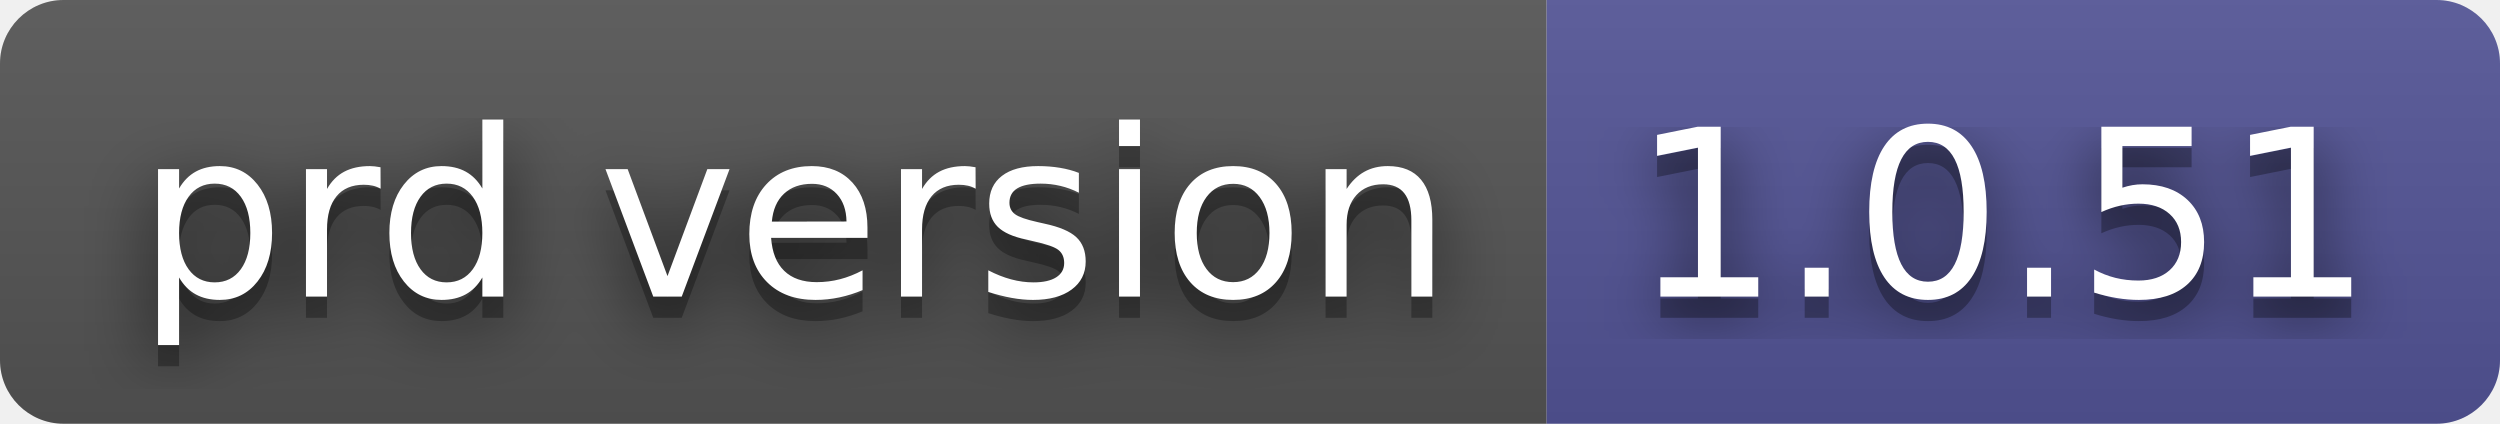
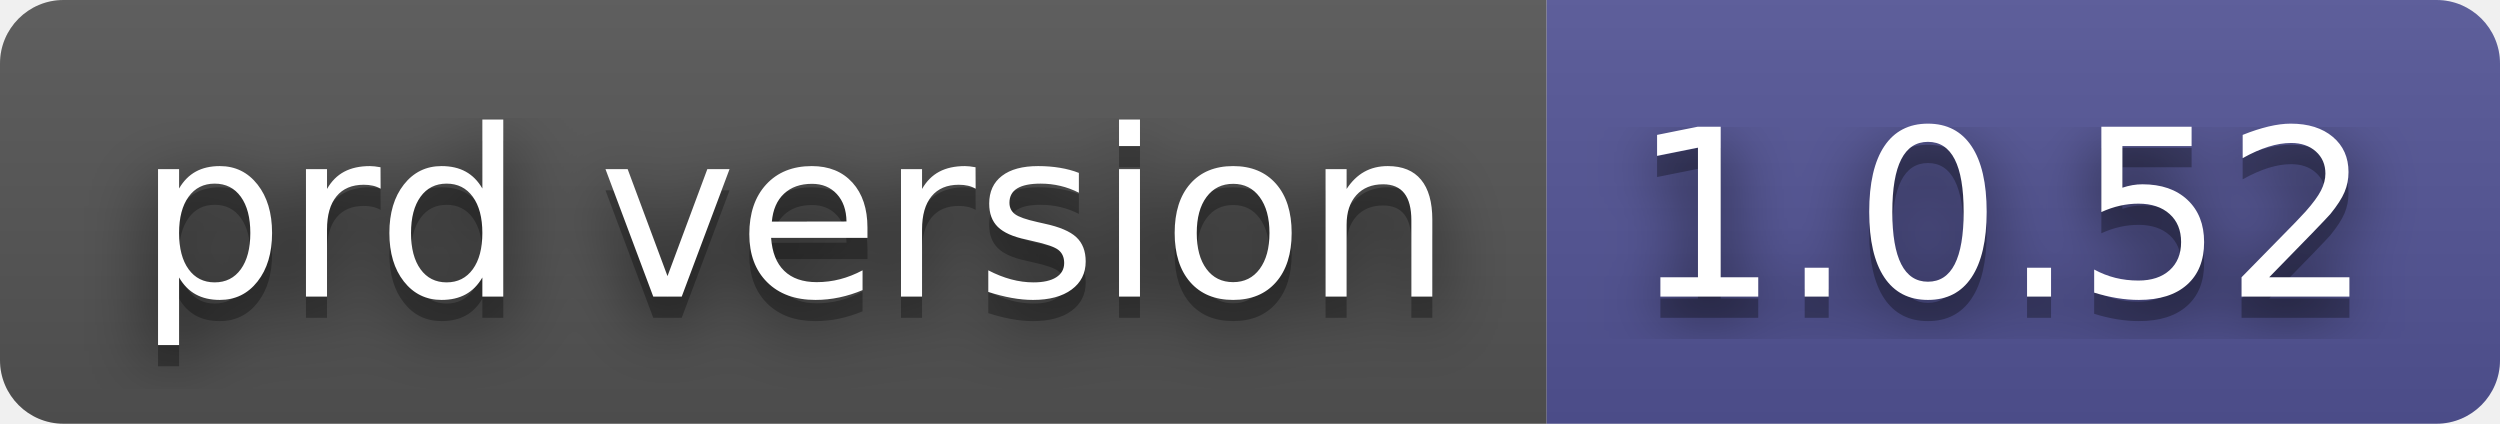
- <svg xmlns="http://www.w3.org/2000/svg" width="118" height="20" role="img" aria-label="prd version: 1.0.51">
+ <svg xmlns="http://www.w3.org/2000/svg" width="118" height="20" role="img" aria-label="prd version: 1.0.52">
  <filter id="blur">
    <feGaussianBlur stdDeviation="16" />
  </filter>
  <linearGradient id="s" x2="0" y2="100%">
    <stop offset="0" stop-color="#bbb" stop-opacity=".1" />
    <stop offset="1" stop-opacity=".1" />
  </linearGradient>
  <clipPath id="r">
    <rect width="118" height="20" rx="3" />
  </clipPath>
  <g clip-path="url(#r)">
    <rect width="73" height="20" fill="#555" />
    <rect x="73" width="45" height="20" fill="#535597" />
    <rect width="118" height="20" fill="url(#s)" />
  </g>
  <g fill="#fff" text-anchor="middle" font-family="Verdana,Geneva,DejaVu Sans,sans-serif" text-rendering="geometricPrecision" font-size="110">
    <g transform="scale(.1)">
      <g aria-hidden="true" fill="#010101">
        <text x="375" y="150" fill-opacity=".8" filter="url(#blur)" textLength="630">prd version</text>
        <text x="375" y="150" fill-opacity=".3" textLength="630">prd version</text>
      </g>
      <text x="375" y="140" textLength="630">prd version</text>
    </g>
    <g transform="scale(.1)">
      <g aria-hidden="true" fill="#010101">
-         <text x="945" y="150" fill-opacity=".8" filter="url(#blur)" textLength="350">1.0.51</text>
-         <text x="945" y="150" fill-opacity=".3" textLength="350">1.0.51</text>
+         <text x="945" y="150" fill-opacity=".8" filter="url(#blur)" textLength="350">1.0.52</text>
+         <text x="945" y="150" fill-opacity=".3" textLength="350">1.0.52</text>
      </g>
-       <text x="945" y="140" textLength="350">1.0.51</text>
+       <text x="945" y="140" textLength="350">1.0.52</text>
    </g>
  </g>
</svg>
